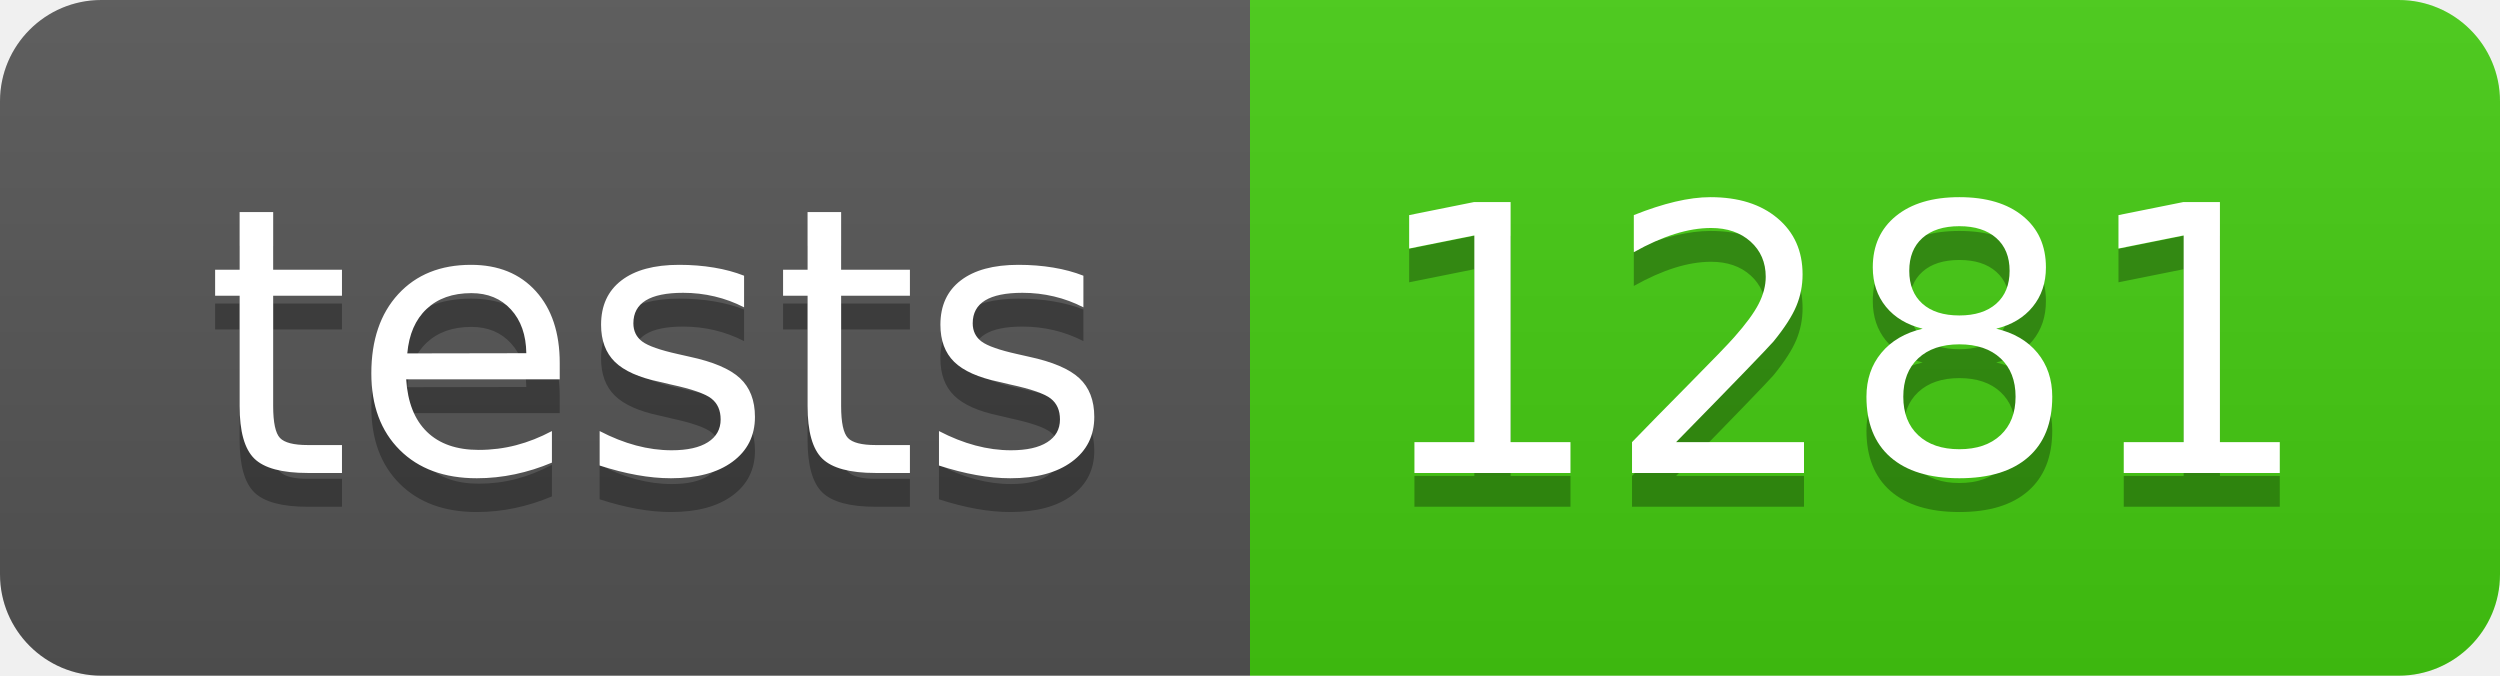
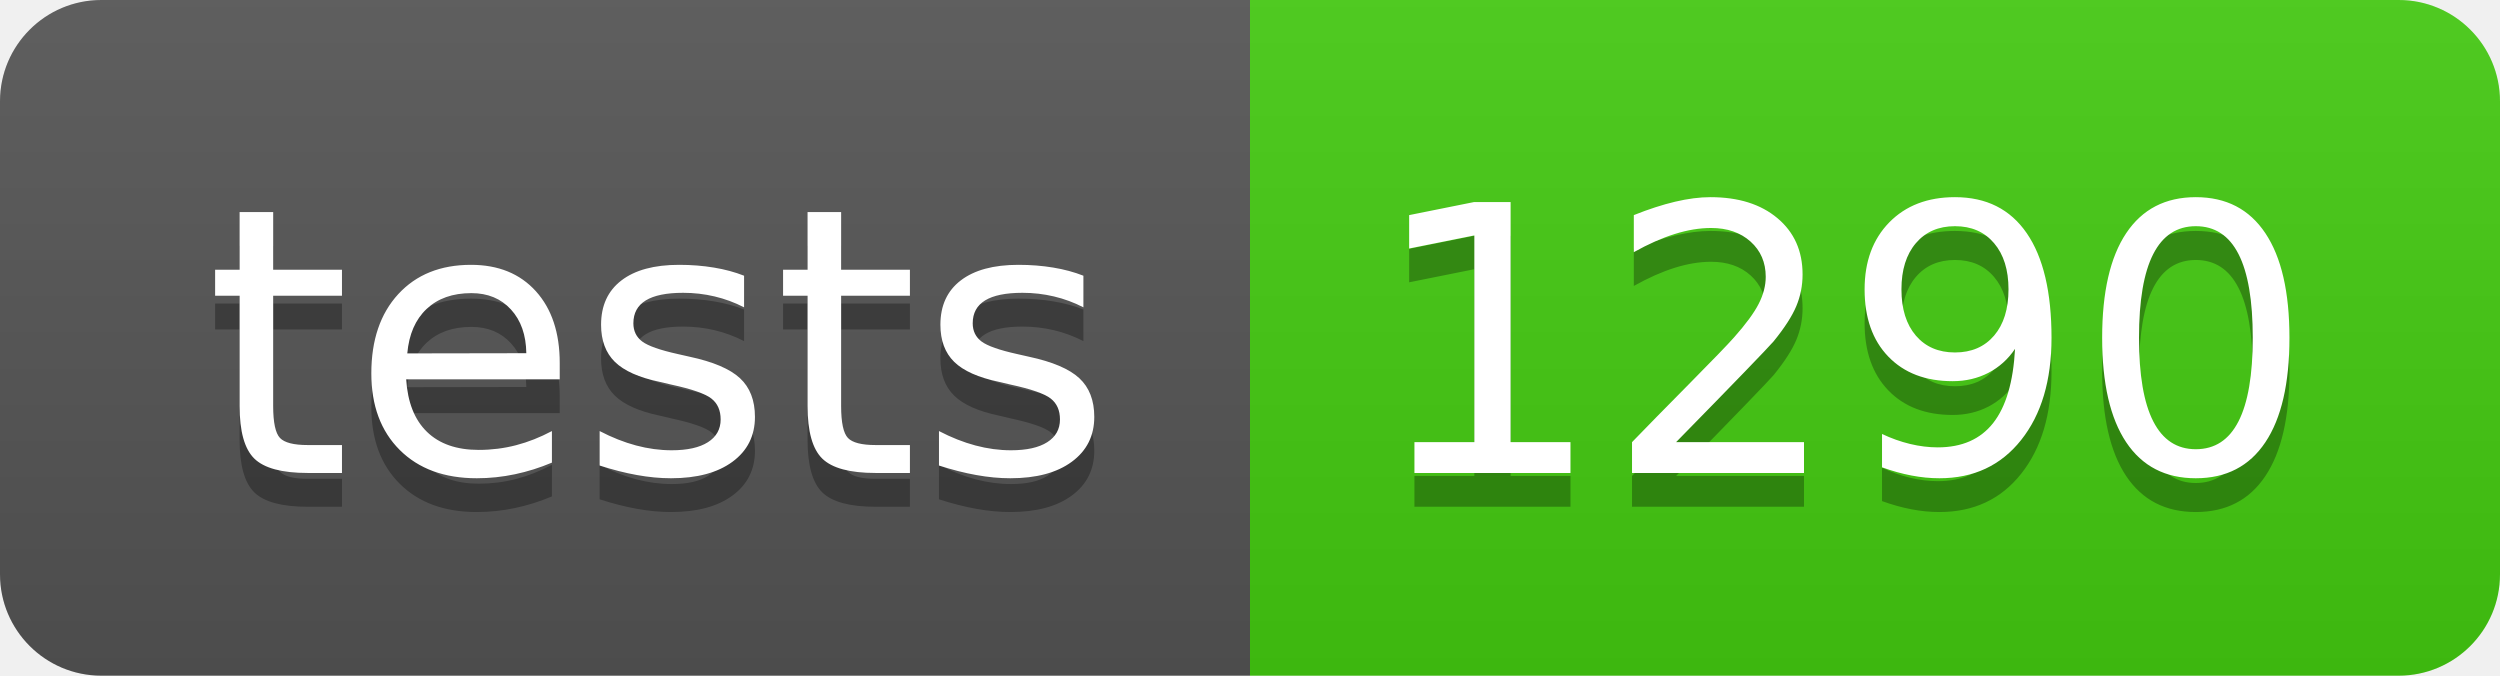
- <svg xmlns="http://www.w3.org/2000/svg" width="74" height="20" role="img" aria-label="tests: 1281">
+ <svg xmlns="http://www.w3.org/2000/svg" width="74" height="20" role="img" aria-label="tests: 1290">
  <linearGradient id="s" x2="0" y2="100%">
    <stop offset="0" stop-color="#bbb" stop-opacity=".1" />
    <stop offset="1" stop-opacity=".1" />
  </linearGradient>
  <clipPath id="r">
    <rect width="74" height="20" rx="3" fill="#fff" />
  </clipPath>
  <g clip-path="url(#r)">
    <rect width="37" height="20" fill="#555" />
    <rect x="37" width="37" height="20" fill="#4c1" />
    <rect width="74" height="20" fill="url(#s)" />
  </g>
  <g fill="#fff" text-anchor="middle" font-family="Verdana,Geneva,DejaVu Sans,sans-serif" text-rendering="geometricPrecision" font-size="110">
    <text aria-hidden="true" x="195" y="150" fill="#010101" fill-opacity=".3" transform="scale(.1)" textLength="270">tests</text>
    <text x="195" y="140" transform="scale(.1)" fill="#fff" textLength="270">tests</text>
-     <text aria-hidden="true" x="545" y="150" fill="#010101" fill-opacity=".3" transform="scale(.1)" textLength="270">1281</text>
-     <text x="545" y="140" transform="scale(.1)" fill="#fff" textLength="270">1281</text>
+     <text aria-hidden="true" x="545" y="150" fill="#010101" fill-opacity=".3" transform="scale(.1)" textLength="270">1290</text>
+     <text x="545" y="140" transform="scale(.1)" fill="#fff" textLength="270">1290</text>
  </g>
</svg>
